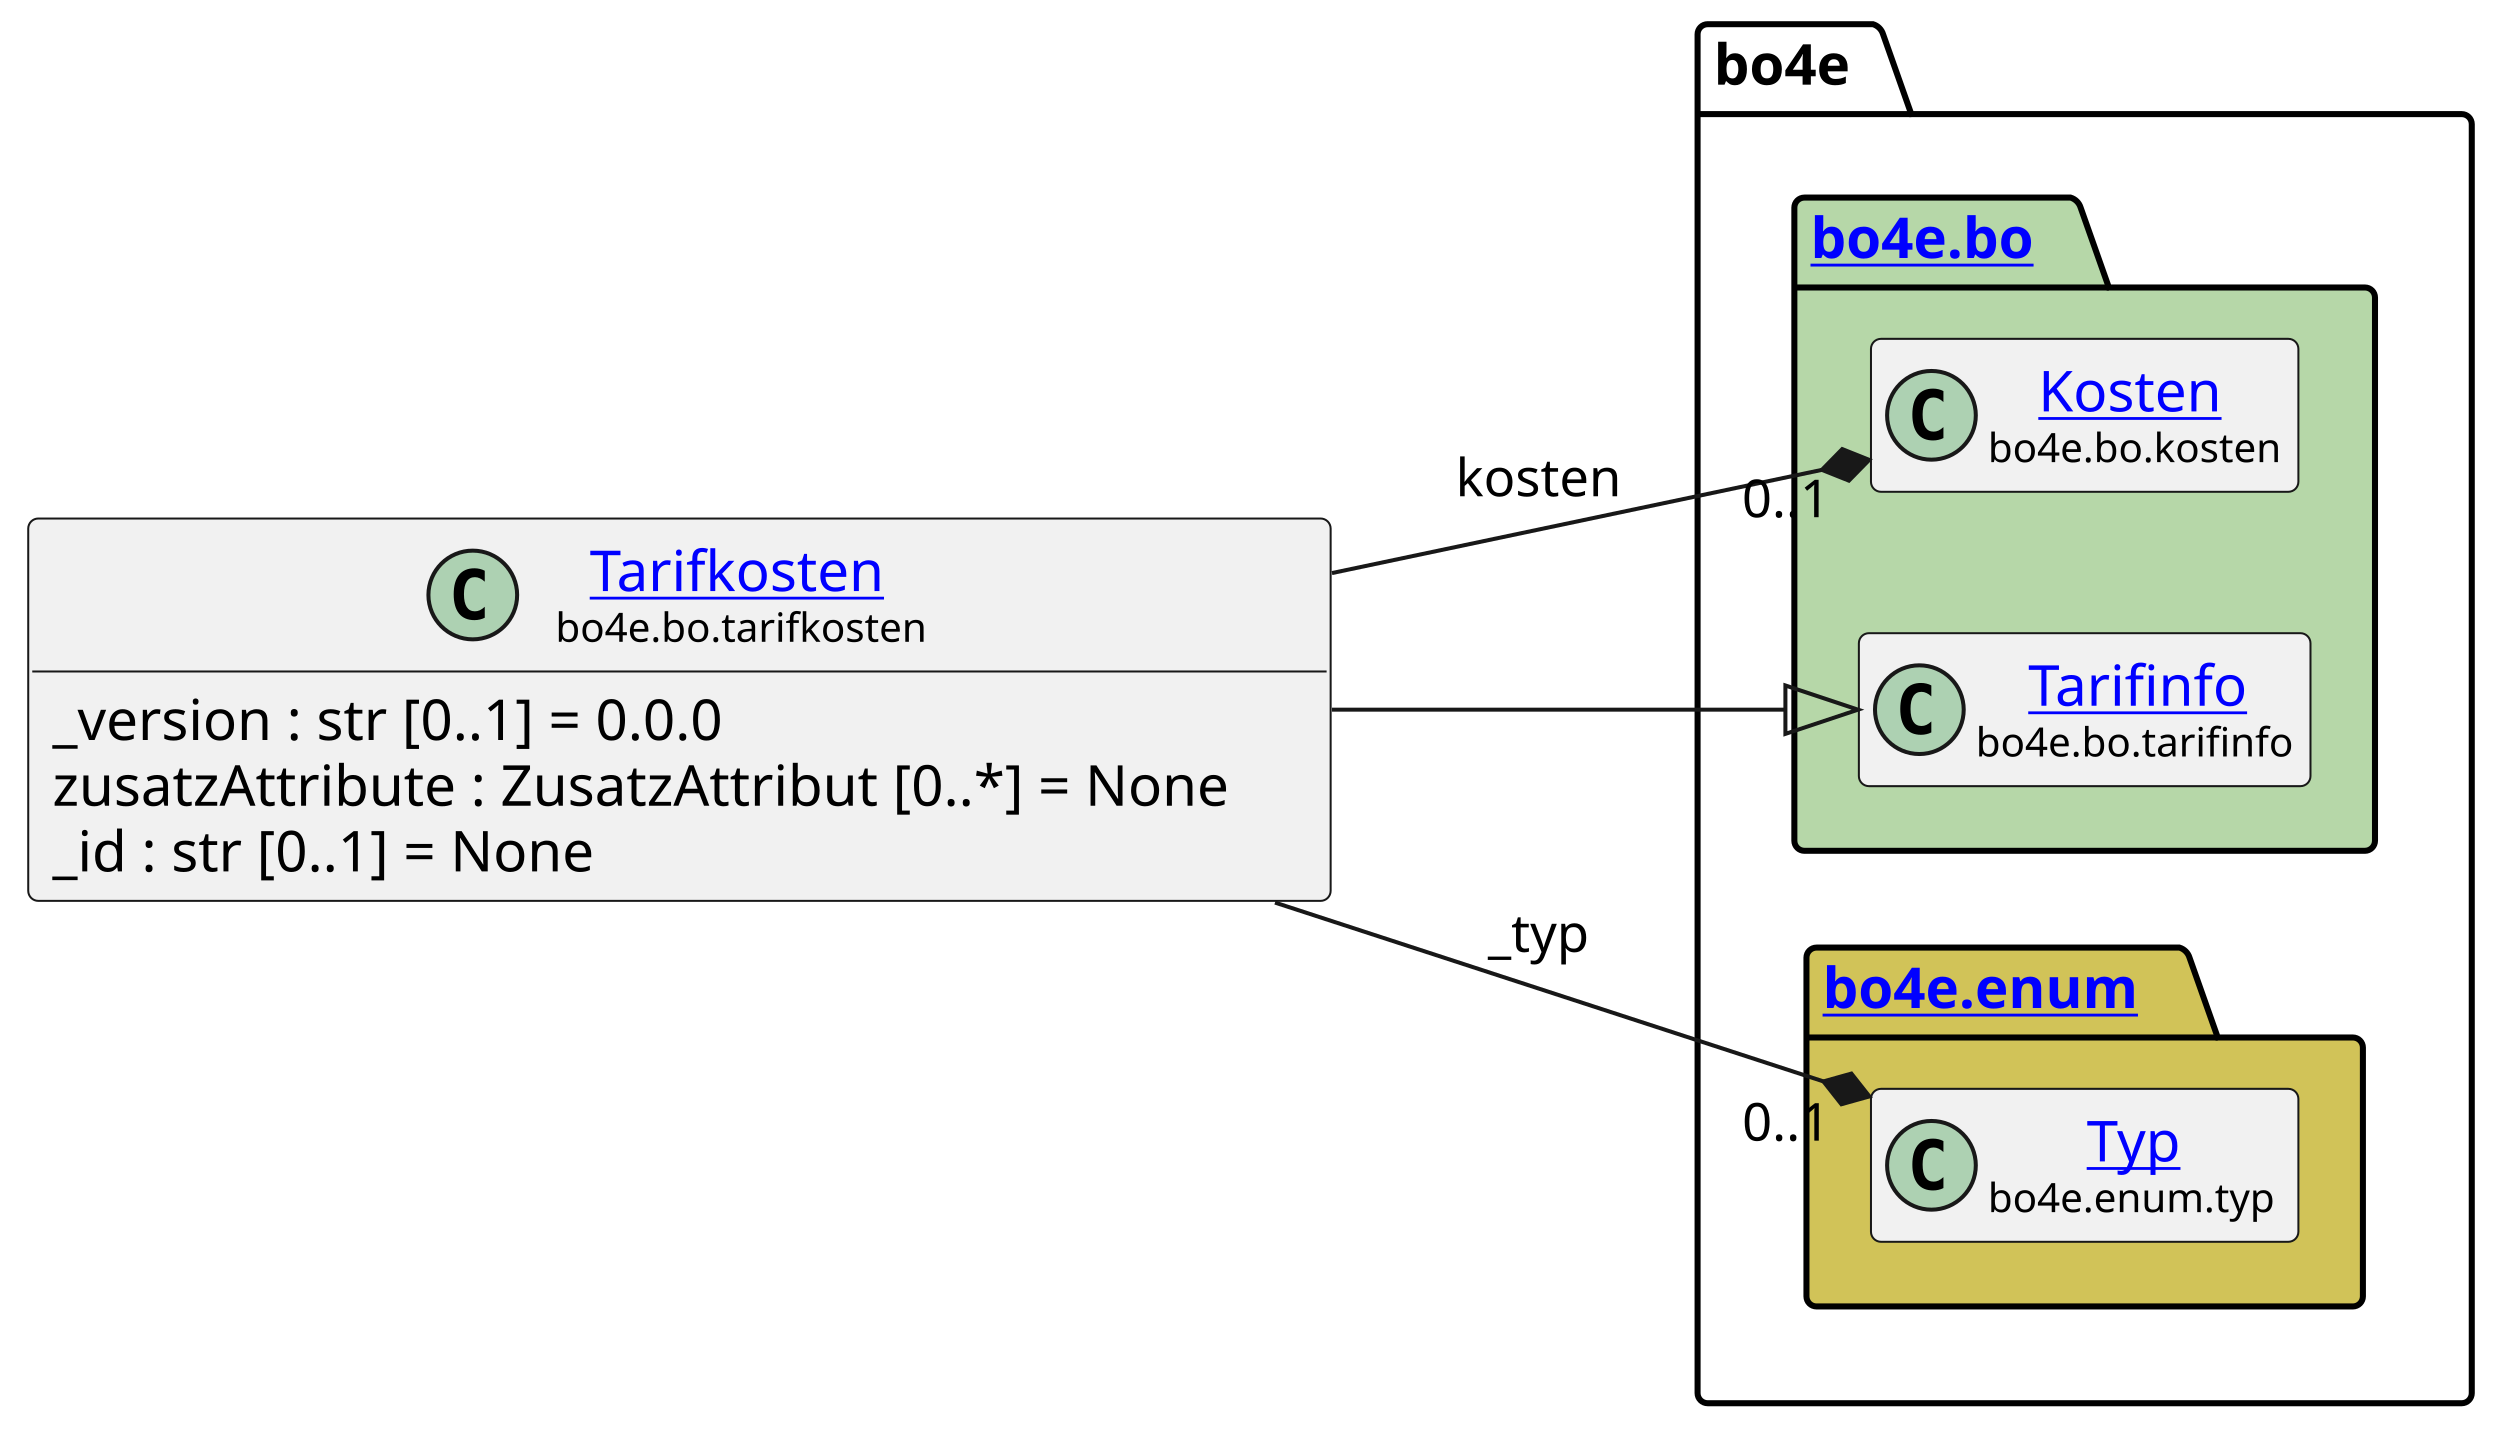
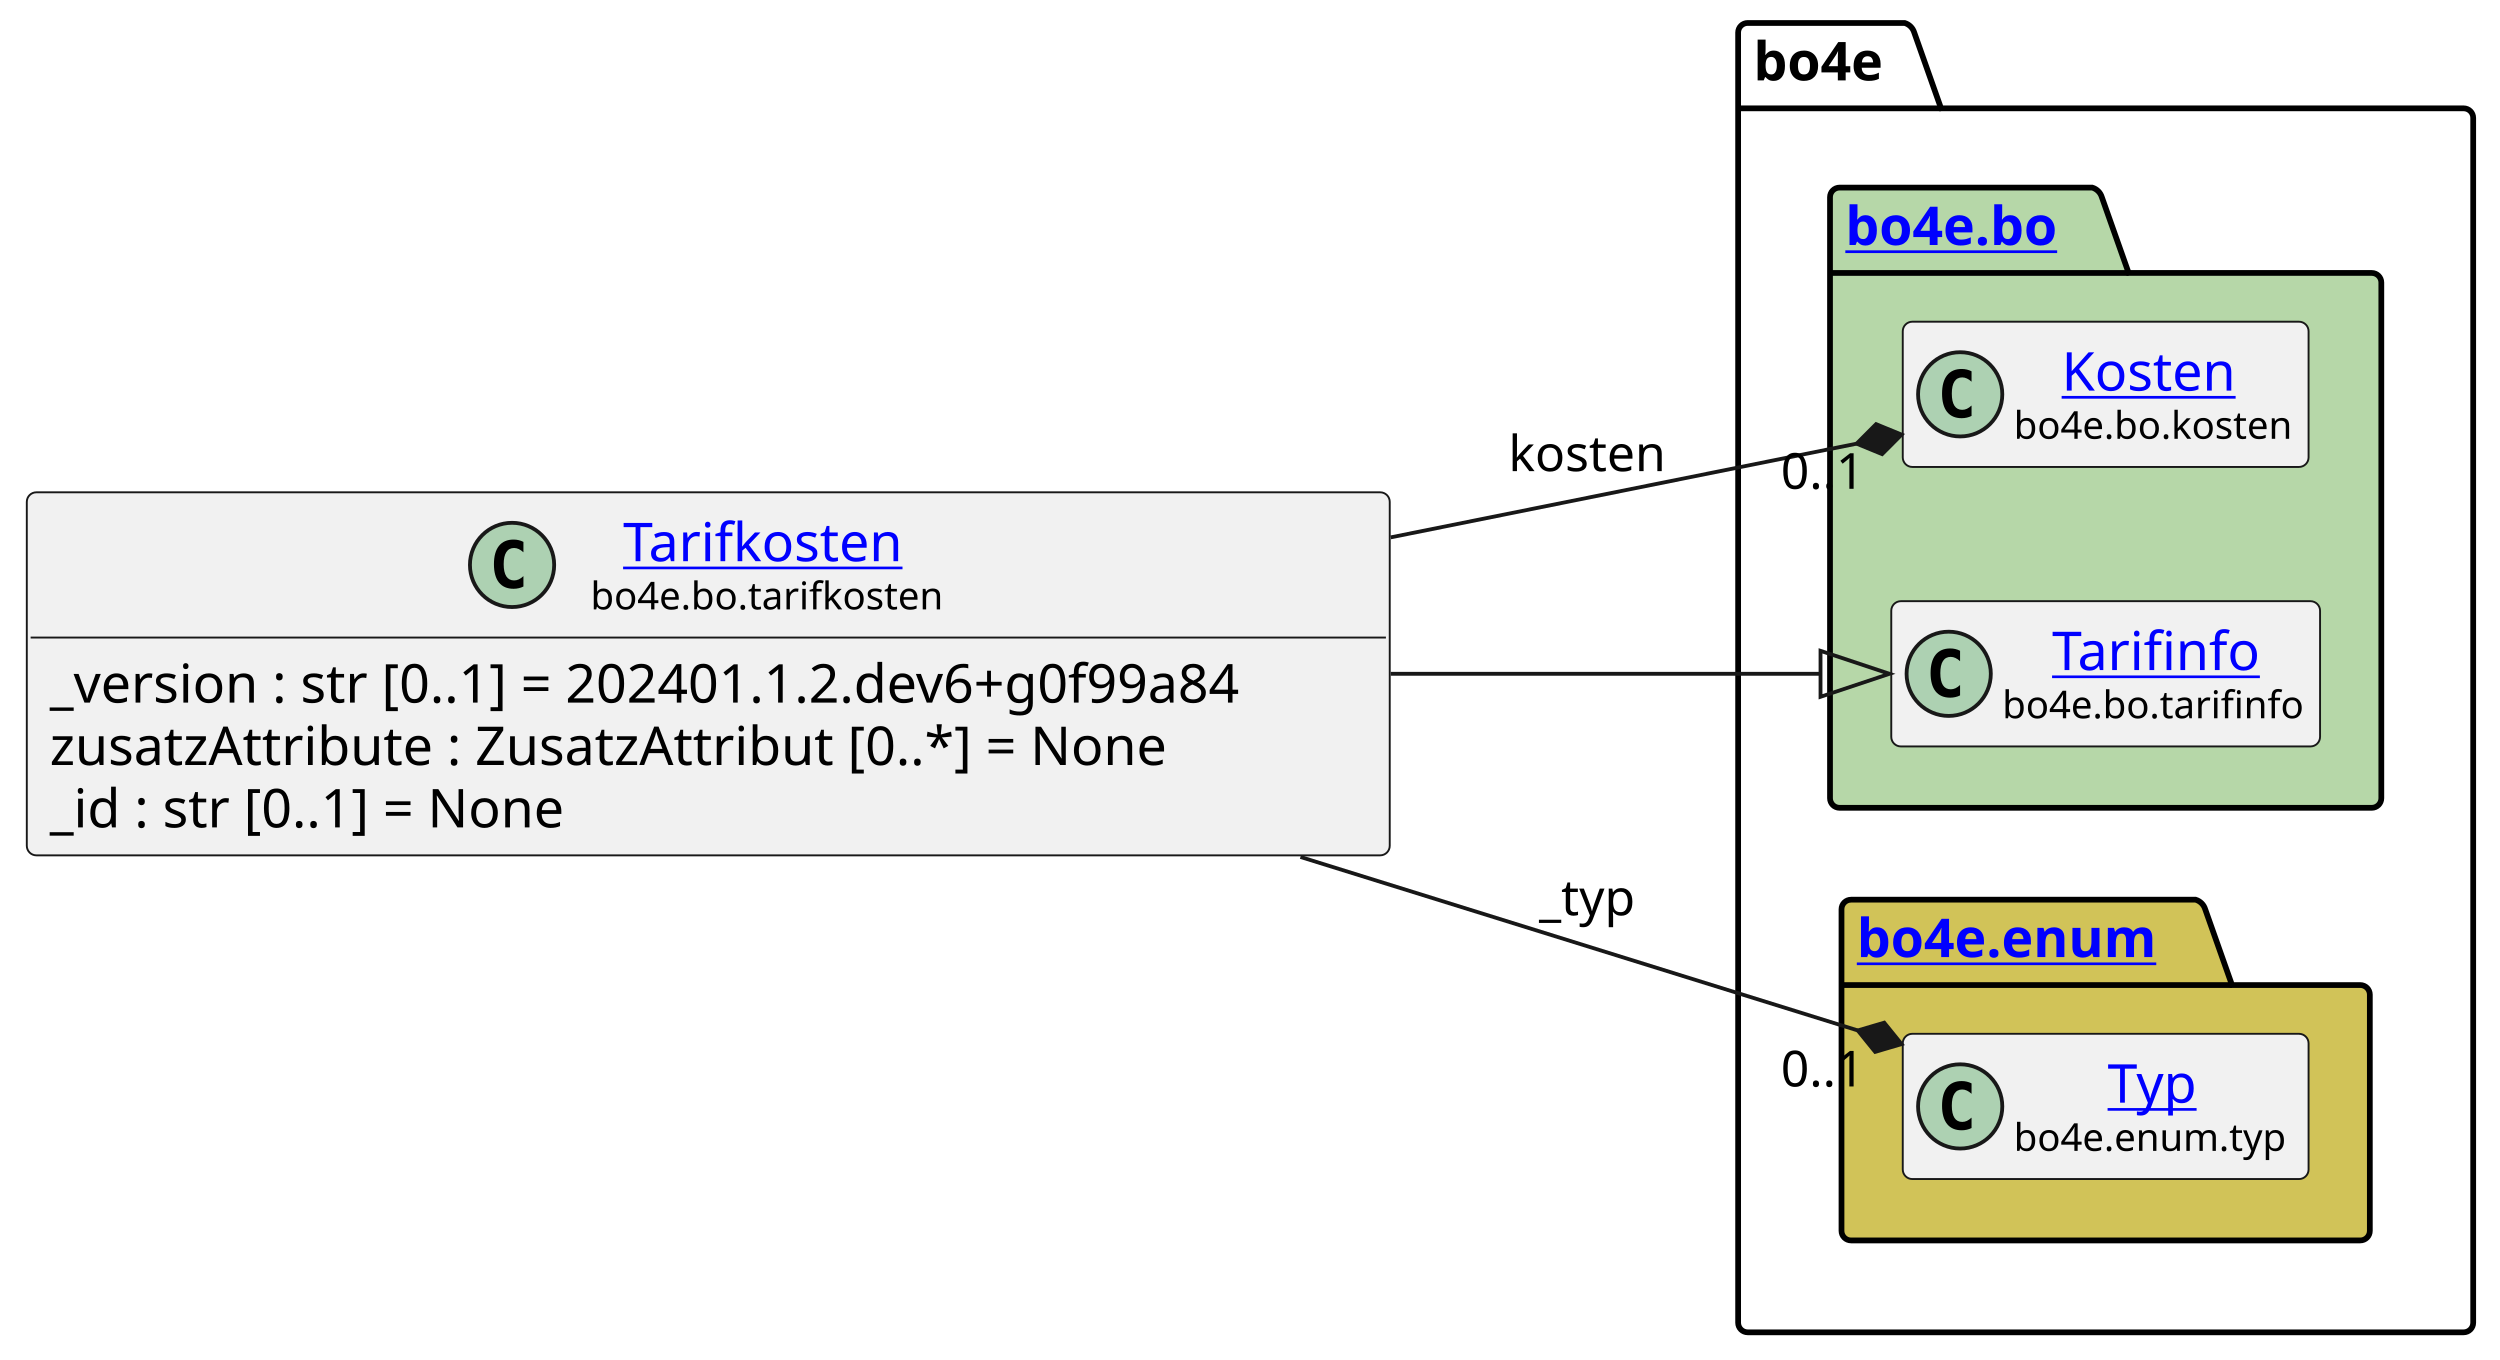
- <svg xmlns="http://www.w3.org/2000/svg" xmlns:xlink="http://www.w3.org/1999/xlink" contentStyleType="text/css" height="355px" preserveAspectRatio="none" style="width:620px;height:355px;background:#FFFFFF;" version="1.1" viewBox="0 0 620 355" width="620px" zoomAndPan="magnify">
+ <svg xmlns="http://www.w3.org/2000/svg" xmlns:xlink="http://www.w3.org/1999/xlink" contentStyleType="text/css" height="355px" preserveAspectRatio="none" style="width:653px;height:355px;background:#FFFFFF;" version="1.1" viewBox="0 0 653 355" width="653px" zoomAndPan="magnify">
  <defs />
  <g>
    <g id="cluster_bo4e">
-       <path d="M423.5,6 L464.5,6 A3.75,3.75 0 0 1 467,8.5 L474,28.297 L610.5,28.297 A2.5,2.5 0 0 1 613,30.797 L613,345.5 A2.5,2.5 0 0 1 610.5,348 L423.5,348 A2.5,2.5 0 0 1 421,345.5 L421,8.5 A2.5,2.5 0 0 1 423.5,6 " fill="none" style="stroke:#000000;stroke-width:1.5;" />
-       <line style="stroke:#000000;stroke-width:1.5;" x1="421" x2="474" y1="28.297" y2="28.297" />
-       <text fill="#000000" font-family="sans-serif" font-size="14" font-weight="bold" lengthAdjust="spacing" textLength="40" x="425" y="20.995">bo4e</text>
+       <path d="M456.5,6 L497.5,6 A3.75,3.75 0 0 1 500,8.5 L507,28.297 L643.5,28.297 A2.5,2.5 0 0 1 646,30.797 L646,345.5 A2.5,2.5 0 0 1 643.5,348 L456.5,348 A2.5,2.5 0 0 1 454,345.5 L454,8.5 A2.5,2.5 0 0 1 456.5,6 " fill="none" style="stroke:#000000;stroke-width:1.5;" />
+       <line style="stroke:#000000;stroke-width:1.5;" x1="454" x2="507" y1="28.297" y2="28.297" />
+       <text fill="#000000" font-family="sans-serif" font-size="14" font-weight="bold" lengthAdjust="spacing" textLength="40" x="458" y="20.995">bo4e</text>
    </g>
    <g id="cluster_bo">
-       <path d="M447.5,49 L513.5,49 A3.75,3.75 0 0 1 516,51.5 L523,71.297 L586.5,71.297 A2.5,2.5 0 0 1 589,73.797 L589,208.5 A2.5,2.5 0 0 1 586.5,211 L447.5,211 A2.5,2.5 0 0 1 445,208.5 L445,51.5 A2.5,2.5 0 0 1 447.5,49 " fill="#B6D7A8" style="stroke:#000000;stroke-width:1.5;" />
-       <line style="stroke:#000000;stroke-width:1.5;" x1="445" x2="523" y1="71.297" y2="71.297" />
+       <path d="M480.5,49 L546.5,49 A3.75,3.75 0 0 1 549,51.5 L556,71.297 L619.5,71.297 A2.5,2.5 0 0 1 622,73.797 L622,208.5 A2.5,2.5 0 0 1 619.5,211 L480.5,211 A2.5,2.5 0 0 1 478,208.5 L478,51.5 A2.5,2.5 0 0 1 480.5,49 " fill="#B6D7A8" style="stroke:#000000;stroke-width:1.5;" />
+       <line style="stroke:#000000;stroke-width:1.5;" x1="478" x2="556" y1="71.297" y2="71.297" />
      <a href="https://bo4e.github.io/BO4E-python/latest/api/bo4e.bo.html" target="_top" title="https://bo4e.github.io/BO4E-python/latest/api/bo4e.bo.html" xlink:actuate="onRequest" xlink:href="https://bo4e.github.io/BO4E-python/latest/api/bo4e.bo.html" xlink:show="new" xlink:title="https://bo4e.github.io/BO4E-python/latest/api/bo4e.bo.html" xlink:type="simple">
-         <text fill="#0000FF" font-family="sans-serif" font-size="14" font-weight="bold" lengthAdjust="spacing" text-decoration="underline" textLength="65" x="449" y="63.995">bo4e.bo</text>
+         <text fill="#0000FF" font-family="sans-serif" font-size="14" font-weight="bold" lengthAdjust="spacing" text-decoration="underline" textLength="65" x="482" y="63.995">bo4e.bo</text>
      </a>
    </g>
    <g id="cluster_enum">
-       <path d="M450.5,235 L540.5,235 A3.75,3.75 0 0 1 543,237.5 L550,257.297 L583.5,257.297 A2.5,2.5 0 0 1 586,259.797 L586,321.5 A2.5,2.5 0 0 1 583.5,324 L450.5,324 A2.5,2.5 0 0 1 448,321.5 L448,237.5 A2.5,2.5 0 0 1 450.5,235 " fill="#D1C358" style="stroke:#000000;stroke-width:1.5;" />
-       <line style="stroke:#000000;stroke-width:1.5;" x1="448" x2="550" y1="257.297" y2="257.297" />
+       <path d="M483.5,235 L573.5,235 A3.75,3.75 0 0 1 576,237.5 L583,257.297 L616.5,257.297 A2.5,2.5 0 0 1 619,259.797 L619,321.5 A2.5,2.5 0 0 1 616.5,324 L483.5,324 A2.5,2.5 0 0 1 481,321.5 L481,237.5 A2.5,2.5 0 0 1 483.5,235 " fill="#D1C358" style="stroke:#000000;stroke-width:1.5;" />
+       <line style="stroke:#000000;stroke-width:1.5;" x1="481" x2="583" y1="257.297" y2="257.297" />
      <a href="https://bo4e.github.io/BO4E-python/latest/api/bo4e.enum.html" target="_top" title="https://bo4e.github.io/BO4E-python/latest/api/bo4e.enum.html" xlink:actuate="onRequest" xlink:href="https://bo4e.github.io/BO4E-python/latest/api/bo4e.enum.html" xlink:show="new" xlink:title="https://bo4e.github.io/BO4E-python/latest/api/bo4e.enum.html" xlink:type="simple">
-         <text fill="#0000FF" font-family="sans-serif" font-size="14" font-weight="bold" lengthAdjust="spacing" text-decoration="underline" textLength="89" x="452" y="249.995">bo4e.enum</text>
+         <text fill="#0000FF" font-family="sans-serif" font-size="14" font-weight="bold" lengthAdjust="spacing" text-decoration="underline" textLength="89" x="485" y="249.995">bo4e.enum</text>
      </a>
    </g>
    <g id="elem_Kosten">
-       <rect codeLine="10" fill="#F1F1F1" height="37.938" id="Kosten" rx="2.5" ry="2.5" style="stroke:#181818;stroke-width:0.5;" width="106" x="464" y="84.03" />
-       <ellipse cx="479" cy="102.999" fill="#ADD1B2" rx="11" ry="11" style="stroke:#181818;stroke-width:1.0;" />
-       <path d="M481.969,108.639 Q481.391,108.936 480.75,109.077 Q480.109,109.233 479.406,109.233 Q476.906,109.233 475.578,107.593 Q474.266,105.936 474.266,102.811 Q474.266,99.686 475.578,98.03 Q476.906,96.374 479.406,96.374 Q480.109,96.374 480.75,96.53 Q481.406,96.686 481.969,96.983 L481.969,99.702 Q481.344,99.124 480.75,98.858 Q480.156,98.577 479.531,98.577 Q478.188,98.577 477.5,99.655 Q476.812,100.718 476.812,102.811 Q476.812,104.905 477.5,105.983 Q478.188,107.046 479.531,107.046 Q480.156,107.046 480.75,106.78 Q481.344,106.499 481.969,105.921 L481.969,108.639 Z " fill="#000000" />
+       <rect codeLine="10" fill="#F1F1F1" height="37.938" id="Kosten" rx="2.5" ry="2.5" style="stroke:#181818;stroke-width:0.5;" width="106" x="497" y="84.03" />
+       <ellipse cx="512" cy="102.999" fill="#ADD1B2" rx="11" ry="11" style="stroke:#181818;stroke-width:1.0;" />
+       <path d="M514.969,108.639 Q514.391,108.936 513.75,109.077 Q513.109,109.233 512.406,109.233 Q509.906,109.233 508.578,107.593 Q507.266,105.936 507.266,102.811 Q507.266,99.686 508.578,98.03 Q509.906,96.374 512.406,96.374 Q513.109,96.374 513.75,96.53 Q514.406,96.686 514.969,96.983 L514.969,99.702 Q514.344,99.124 513.75,98.858 Q513.156,98.577 512.531,98.577 Q511.188,98.577 510.5,99.655 Q509.812,100.718 509.812,102.811 Q509.812,104.905 510.5,105.983 Q511.188,107.046 512.531,107.046 Q513.156,107.046 513.75,106.78 Q514.344,106.499 514.969,105.921 L514.969,108.639 Z " fill="#000000" />
      <a href="https://bo4e.github.io/BO4E-python/latest/api/bo4e.bo.html#bo4e.bo.kosten.Kosten" target="_top" title="https://bo4e.github.io/BO4E-python/latest/api/bo4e.bo.html#bo4e.bo.kosten.Kosten" xlink:actuate="onRequest" xlink:href="https://bo4e.github.io/BO4E-python/latest/api/bo4e.bo.html#bo4e.bo.kosten.Kosten" xlink:show="new" xlink:title="https://bo4e.github.io/BO4E-python/latest/api/bo4e.bo.html#bo4e.bo.kosten.Kosten" xlink:type="simple">
-         <text fill="#0000FF" font-family="sans-serif" font-size="14" lengthAdjust="spacing" text-decoration="underline" textLength="49" x="505.5" y="102.025">Kosten</text>
+         <text fill="#0000FF" font-family="sans-serif" font-size="14" lengthAdjust="spacing" text-decoration="underline" textLength="49" x="538.5" y="102.025">Kosten</text>
      </a>
-       <text fill="#000000" font-family="sans-serif" font-size="10" lengthAdjust="spacing" textLength="74" x="493" y="114.609">bo4e.bo.kosten</text>
+       <text fill="#000000" font-family="sans-serif" font-size="10" lengthAdjust="spacing" textLength="74" x="526" y="114.609">bo4e.bo.kosten</text>
    </g>
    <g id="elem_Tarifinfo">
-       <rect codeLine="11" fill="#F1F1F1" height="37.938" id="Tarifinfo" rx="2.5" ry="2.5" style="stroke:#181818;stroke-width:0.5;" width="112" x="461" y="157.03" />
-       <ellipse cx="476" cy="175.999" fill="#ADD1B2" rx="11" ry="11" style="stroke:#181818;stroke-width:1.0;" />
-       <path d="M478.969,181.639 Q478.391,181.936 477.75,182.077 Q477.109,182.233 476.406,182.233 Q473.906,182.233 472.578,180.593 Q471.266,178.936 471.266,175.811 Q471.266,172.686 472.578,171.03 Q473.906,169.374 476.406,169.374 Q477.109,169.374 477.75,169.53 Q478.406,169.686 478.969,169.983 L478.969,172.702 Q478.344,172.124 477.75,171.858 Q477.156,171.577 476.531,171.577 Q475.188,171.577 474.5,172.655 Q473.812,173.718 473.812,175.811 Q473.812,177.905 474.5,178.983 Q475.188,180.046 476.531,180.046 Q477.156,180.046 477.75,179.78 Q478.344,179.499 478.969,178.921 L478.969,181.639 Z " fill="#000000" />
+       <rect codeLine="11" fill="#F1F1F1" height="37.938" id="Tarifinfo" rx="2.5" ry="2.5" style="stroke:#181818;stroke-width:0.5;" width="112" x="494" y="157.03" />
+       <ellipse cx="509" cy="175.999" fill="#ADD1B2" rx="11" ry="11" style="stroke:#181818;stroke-width:1.0;" />
+       <path d="M511.969,181.639 Q511.391,181.936 510.75,182.077 Q510.109,182.233 509.406,182.233 Q506.906,182.233 505.578,180.593 Q504.266,178.936 504.266,175.811 Q504.266,172.686 505.578,171.03 Q506.906,169.374 509.406,169.374 Q510.109,169.374 510.75,169.53 Q511.406,169.686 511.969,169.983 L511.969,172.702 Q511.344,172.124 510.75,171.858 Q510.156,171.577 509.531,171.577 Q508.188,171.577 507.5,172.655 Q506.812,173.718 506.812,175.811 Q506.812,177.905 507.5,178.983 Q508.188,180.046 509.531,180.046 Q510.156,180.046 510.75,179.78 Q511.344,179.499 511.969,178.921 L511.969,181.639 Z " fill="#000000" />
      <a href="https://bo4e.github.io/BO4E-python/latest/api/bo4e.bo.html#bo4e.bo.tarifinfo.Tarifinfo" target="_top" title="https://bo4e.github.io/BO4E-python/latest/api/bo4e.bo.html#bo4e.bo.tarifinfo.Tarifinfo" xlink:actuate="onRequest" xlink:href="https://bo4e.github.io/BO4E-python/latest/api/bo4e.bo.html#bo4e.bo.tarifinfo.Tarifinfo" xlink:show="new" xlink:title="https://bo4e.github.io/BO4E-python/latest/api/bo4e.bo.html#bo4e.bo.tarifinfo.Tarifinfo" xlink:type="simple">
-         <text fill="#0000FF" font-family="sans-serif" font-size="14" lengthAdjust="spacing" text-decoration="underline" textLength="54" x="503" y="175.025">Tarifinfo</text>
+         <text fill="#0000FF" font-family="sans-serif" font-size="14" lengthAdjust="spacing" text-decoration="underline" textLength="54" x="536" y="175.025">Tarifinfo</text>
      </a>
-       <text fill="#000000" font-family="sans-serif" font-size="10" lengthAdjust="spacing" textLength="80" x="490" y="187.609">bo4e.bo.tarifinfo</text>
+       <text fill="#000000" font-family="sans-serif" font-size="10" lengthAdjust="spacing" textLength="80" x="523" y="187.609">bo4e.bo.tarifinfo</text>
    </g>
    <g id="elem_Typ">
-       <rect codeLine="14" fill="#F1F1F1" height="37.938" id="Typ" rx="2.5" ry="2.5" style="stroke:#181818;stroke-width:0.5;" width="106" x="464" y="270.03" />
-       <ellipse cx="479" cy="288.999" fill="#ADD1B2" rx="11" ry="11" style="stroke:#181818;stroke-width:1.0;" />
-       <path d="M481.969,294.639 Q481.391,294.936 480.75,295.077 Q480.109,295.233 479.406,295.233 Q476.906,295.233 475.578,293.592 Q474.266,291.936 474.266,288.811 Q474.266,285.686 475.578,284.03 Q476.906,282.374 479.406,282.374 Q480.109,282.374 480.75,282.53 Q481.406,282.686 481.969,282.983 L481.969,285.702 Q481.344,285.124 480.75,284.858 Q480.156,284.577 479.531,284.577 Q478.188,284.577 477.5,285.655 Q476.812,286.717 476.812,288.811 Q476.812,290.905 477.5,291.983 Q478.188,293.046 479.531,293.046 Q480.156,293.046 480.75,292.78 Q481.344,292.499 481.969,291.921 L481.969,294.639 Z " fill="#000000" />
+       <rect codeLine="14" fill="#F1F1F1" height="37.938" id="Typ" rx="2.5" ry="2.5" style="stroke:#181818;stroke-width:0.5;" width="106" x="497" y="270.03" />
+       <ellipse cx="512" cy="288.999" fill="#ADD1B2" rx="11" ry="11" style="stroke:#181818;stroke-width:1.0;" />
+       <path d="M514.969,294.639 Q514.391,294.936 513.75,295.077 Q513.109,295.233 512.406,295.233 Q509.906,295.233 508.578,293.592 Q507.266,291.936 507.266,288.811 Q507.266,285.686 508.578,284.03 Q509.906,282.374 512.406,282.374 Q513.109,282.374 513.75,282.53 Q514.406,282.686 514.969,282.983 L514.969,285.702 Q514.344,285.124 513.75,284.858 Q513.156,284.577 512.531,284.577 Q511.188,284.577 510.5,285.655 Q509.812,286.717 509.812,288.811 Q509.812,290.905 510.5,291.983 Q511.188,293.046 512.531,293.046 Q513.156,293.046 513.75,292.78 Q514.344,292.499 514.969,291.921 L514.969,294.639 Z " fill="#000000" />
      <a href="https://bo4e.github.io/BO4E-python/latest/api/bo4e.enum.html#bo4e.enum.typ.Typ" target="_top" title="https://bo4e.github.io/BO4E-python/latest/api/bo4e.enum.html#bo4e.enum.typ.Typ" xlink:actuate="onRequest" xlink:href="https://bo4e.github.io/BO4E-python/latest/api/bo4e.enum.html#bo4e.enum.typ.Typ" xlink:show="new" xlink:title="https://bo4e.github.io/BO4E-python/latest/api/bo4e.enum.html#bo4e.enum.typ.Typ" xlink:type="simple">
-         <text fill="#0000FF" font-family="sans-serif" font-size="14" lengthAdjust="spacing" text-decoration="underline" textLength="25" x="517.5" y="288.025">Typ</text>
+         <text fill="#0000FF" font-family="sans-serif" font-size="14" lengthAdjust="spacing" text-decoration="underline" textLength="25" x="550.5" y="288.025">Typ</text>
      </a>
-       <text fill="#000000" font-family="sans-serif" font-size="10" lengthAdjust="spacing" textLength="74" x="493" y="300.609">bo4e.enum.typ</text>
+       <text fill="#000000" font-family="sans-serif" font-size="10" lengthAdjust="spacing" textLength="74" x="526" y="300.609">bo4e.enum.typ</text>
    </g>
    <g id="elem_Tarifkosten">
-       <rect codeLine="3" fill="#F1F1F1" height="94.828" id="Tarifkosten" rx="2.5" ry="2.5" style="stroke:#181818;stroke-width:0.5;" width="323" x="7" y="128.59" />
-       <ellipse cx="117.25" cy="147.559" fill="#ADD1B2" rx="11" ry="11" style="stroke:#181818;stroke-width:1.0;" />
-       <path d="M120.219,153.199 Q119.641,153.496 119,153.637 Q118.359,153.793 117.656,153.793 Q115.156,153.793 113.828,152.153 Q112.516,150.496 112.516,147.371 Q112.516,144.246 113.828,142.59 Q115.156,140.934 117.656,140.934 Q118.359,140.934 119,141.09 Q119.656,141.246 120.219,141.543 L120.219,144.262 Q119.594,143.684 119,143.418 Q118.406,143.137 117.781,143.137 Q116.438,143.137 115.75,144.215 Q115.062,145.278 115.062,147.371 Q115.062,149.465 115.75,150.543 Q116.438,151.606 117.781,151.606 Q118.406,151.606 119,151.34 Q119.594,151.059 120.219,150.481 L120.219,153.199 Z " fill="#000000" />
+       <rect codeLine="3" fill="#F1F1F1" height="94.828" id="Tarifkosten" rx="2.5" ry="2.5" style="stroke:#181818;stroke-width:0.5;" width="356" x="7" y="128.59" />
+       <ellipse cx="133.75" cy="147.559" fill="#ADD1B2" rx="11" ry="11" style="stroke:#181818;stroke-width:1.0;" />
+       <path d="M136.719,153.199 Q136.141,153.496 135.5,153.637 Q134.859,153.793 134.156,153.793 Q131.656,153.793 130.328,152.153 Q129.016,150.496 129.016,147.371 Q129.016,144.246 130.328,142.59 Q131.656,140.934 134.156,140.934 Q134.859,140.934 135.5,141.09 Q136.156,141.246 136.719,141.543 L136.719,144.262 Q136.094,143.684 135.5,143.418 Q134.906,143.137 134.281,143.137 Q132.938,143.137 132.25,144.215 Q131.562,145.278 131.562,147.371 Q131.562,149.465 132.25,150.543 Q132.938,151.606 134.281,151.606 Q134.906,151.606 135.5,151.34 Q136.094,151.059 136.719,150.481 L136.719,153.199 Z " fill="#000000" />
      <a href="https://bo4e.github.io/BO4E-python/latest/api/bo4e.bo.html#bo4e.bo.tarifkosten.Tarifkosten" target="_top" title="https://bo4e.github.io/BO4E-python/latest/api/bo4e.bo.html#bo4e.bo.tarifkosten.Tarifkosten" xlink:actuate="onRequest" xlink:href="https://bo4e.github.io/BO4E-python/latest/api/bo4e.bo.html#bo4e.bo.tarifkosten.Tarifkosten" xlink:show="new" xlink:title="https://bo4e.github.io/BO4E-python/latest/api/bo4e.bo.html#bo4e.bo.tarifkosten.Tarifkosten" xlink:type="simple">
-         <text fill="#0000FF" font-family="sans-serif" font-size="14" lengthAdjust="spacing" text-decoration="underline" textLength="77" x="146.25" y="146.585">Tarifkosten</text>
+         <text fill="#0000FF" font-family="sans-serif" font-size="14" lengthAdjust="spacing" text-decoration="underline" textLength="77" x="162.75" y="146.585">Tarifkosten</text>
      </a>
-       <text fill="#000000" font-family="sans-serif" font-size="10" lengthAdjust="spacing" textLength="94" x="137.75" y="159.169">bo4e.bo.tarifkosten</text>
-       <line style="stroke:#181818;stroke-width:0.5;" x1="8" x2="329" y1="166.528" y2="166.528" />
-       <text fill="#000000" font-family="sans-serif" font-size="14" lengthAdjust="spacing" textLength="183" x="13" y="183.523">_version : str [0..1] = 0.0.0</text>
+       <text fill="#000000" font-family="sans-serif" font-size="10" lengthAdjust="spacing" textLength="94" x="154.25" y="159.169">bo4e.bo.tarifkosten</text>
+       <line style="stroke:#181818;stroke-width:0.5;" x1="8" x2="362" y1="166.528" y2="166.528" />
+       <text fill="#000000" font-family="sans-serif" font-size="14" lengthAdjust="spacing" textLength="344" x="13" y="183.523">_version : str [0..1] = 202401.1.2.dev6+g0f99a84</text>
      <text fill="#000000" font-family="sans-serif" font-size="14" lengthAdjust="spacing" textLength="311" x="13" y="199.82">zusatzAttribute : ZusatzAttribut [0..*] = None</text>
      <text fill="#000000" font-family="sans-serif" font-size="14" lengthAdjust="spacing" textLength="147" x="13" y="216.116">_id : str [0..1] = None</text>
    </g>
    <g id="link_Tarifkosten_Tarifinfo">
-       <path codeLine="17" d="M330.32,176 C377.2,176 407.29,176 442.78,176 " fill="none" id="Tarifkosten-to-Tarifinfo" style="stroke:#181818;stroke-width:1.0;" />
-       <polygon fill="none" points="460.78,176,442.78,170,442.78,182,460.78,176" style="stroke:#181818;stroke-width:1.0;" />
+       <path codeLine="17" d="M363.25,176 C410.58,176 440.3,176 475.52,176 " fill="none" id="Tarifkosten-to-Tarifinfo" style="stroke:#181818;stroke-width:1.0;" />
+       <polygon fill="none" points="493.52,176,475.52,170,475.52,182,493.52,176" style="stroke:#181818;stroke-width:1.0;" />
    </g>
    <g id="link_Tarifkosten_Typ">
-       <path codeLine="18" d="M316.2,223.84 C368.62,240.94 412.951,255.389 452.201,268.19 " fill="none" id="Tarifkosten-to-Typ" style="stroke:#181818;stroke-width:1.0;" />
-       <polygon fill="#181818" points="463.61,271.91,459.146,266.247,452.201,268.19,456.666,273.853,463.61,271.91" style="stroke:#181818;stroke-width:1.0;" />
-       <text fill="#000000" font-family="sans-serif" font-size="13" lengthAdjust="spacing" textLength="27" x="369" y="236.067">_typ</text>
-       <text fill="#000000" font-family="sans-serif" font-size="13" lengthAdjust="spacing" textLength="24" x="432.049" y="282.876">0..1</text>
+       <path codeLine="18" d="M339.68,223.84 C395.76,241.3 444.002,256.313 485.243,269.153 " fill="none" id="Tarifkosten-to-Typ" style="stroke:#181818;stroke-width:1.0;" />
+       <polygon fill="#181818" points="496.7,272.72,492.16,267.117,485.243,269.153,489.782,274.755,496.7,272.72" style="stroke:#181818;stroke-width:1.0;" />
+       <text fill="#000000" font-family="sans-serif" font-size="13" lengthAdjust="spacing" textLength="27" x="402" y="239.067">_typ</text>
+       <text fill="#000000" font-family="sans-serif" font-size="13" lengthAdjust="spacing" textLength="24" x="465.15" y="283.779">0..1</text>
    </g>
    <g id="link_Tarifkosten_Kosten">
-       <path codeLine="19" d="M330.32,142.12 C378.44,131.98 416.088,124.054 451.828,116.524 " fill="none" id="Tarifkosten-to-Kosten" style="stroke:#181818;stroke-width:1.0;" />
-       <polygon fill="#181818" points="463.57,114.05,456.874,111.373,451.828,116.524,458.524,119.201,463.57,114.05" style="stroke:#181818;stroke-width:1.0;" />
-       <text fill="#000000" font-family="sans-serif" font-size="13" lengthAdjust="spacing" textLength="43" x="361" y="123.067">kosten</text>
-       <text fill="#000000" font-family="sans-serif" font-size="13" lengthAdjust="spacing" textLength="24" x="432.005" y="128.27">0..1</text>
+       <path codeLine="19" d="M363.25,140.36 C412.02,130.55 449.436,123.026 484.936,115.886 " fill="none" id="Tarifkosten-to-Kosten" style="stroke:#181818;stroke-width:1.0;" />
+       <polygon fill="#181818" points="496.7,113.52,490.029,110.782,484.936,115.886,491.606,118.624,496.7,113.52" style="stroke:#181818;stroke-width:1.0;" />
+       <text fill="#000000" font-family="sans-serif" font-size="13" lengthAdjust="spacing" textLength="43" x="394" y="123.067">kosten</text>
+       <text fill="#000000" font-family="sans-serif" font-size="13" lengthAdjust="spacing" textLength="24" x="465.15" y="127.678">0..1</text>
    </g>
  </g>
</svg>
